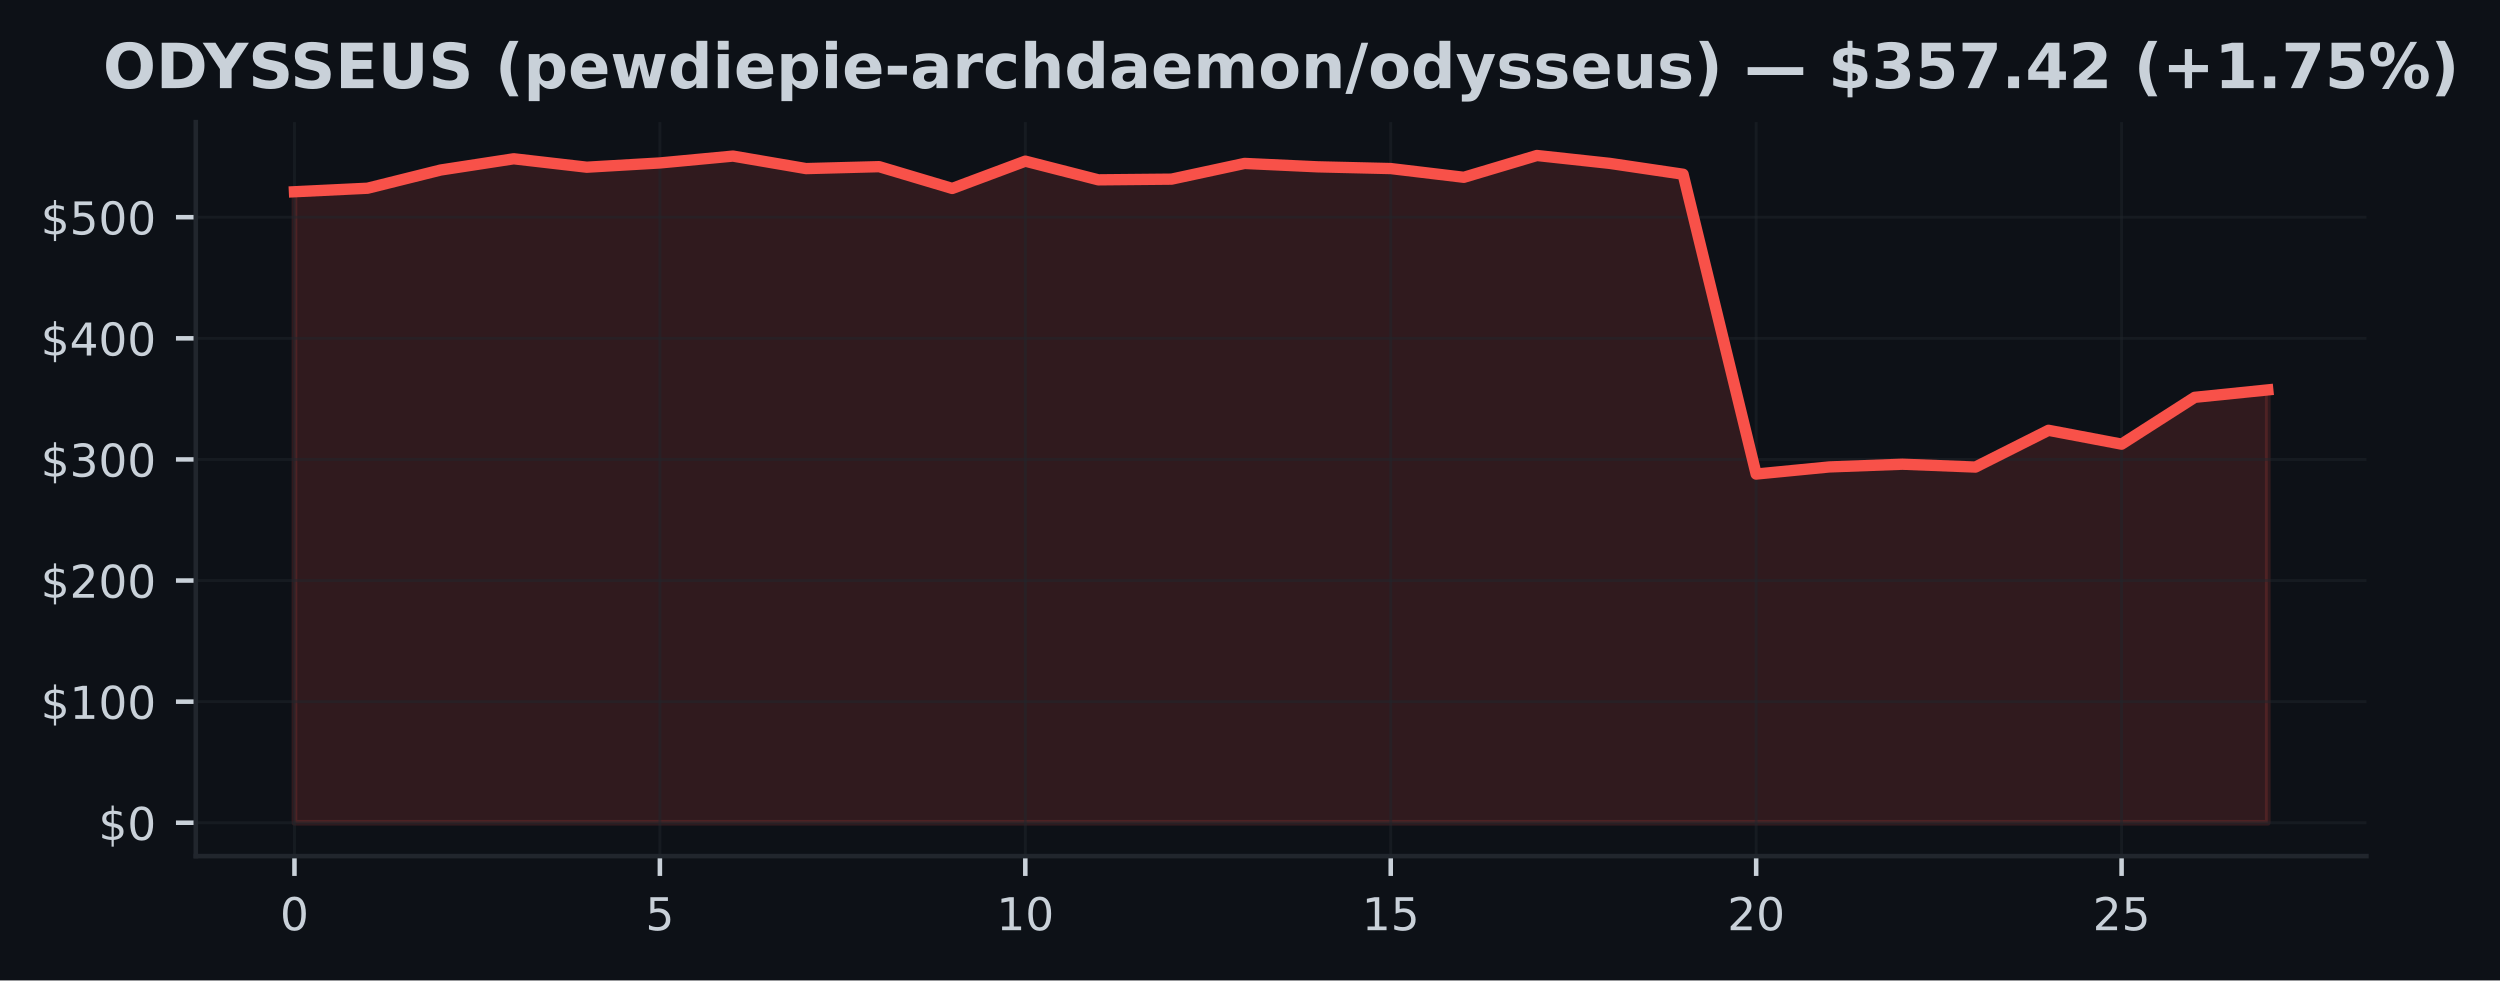
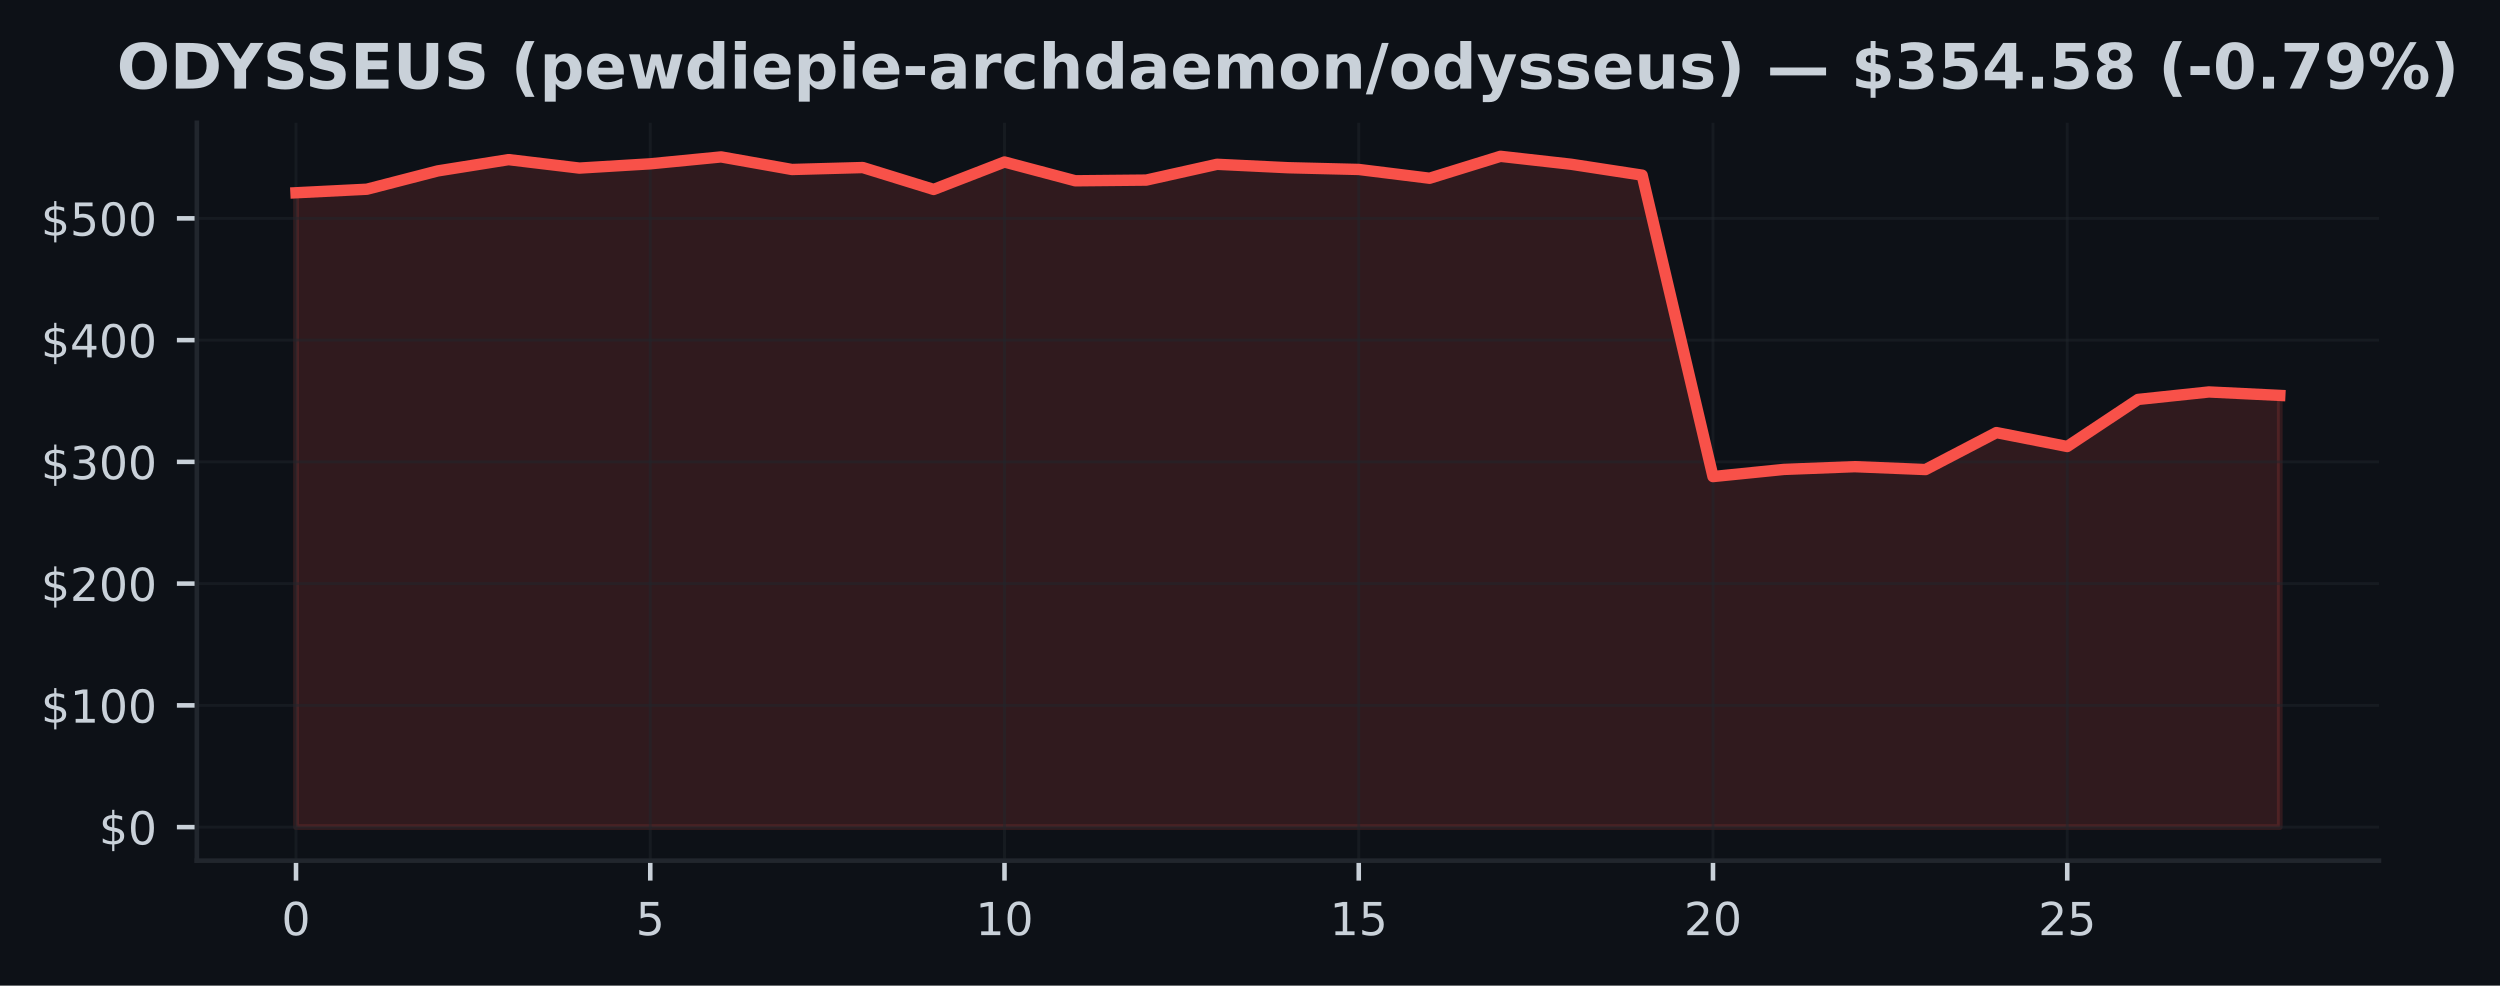
- <svg xmlns="http://www.w3.org/2000/svg" xmlns:xlink="http://www.w3.org/1999/xlink" width="441.288pt" height="173.061pt" viewBox="0 0 441.288 173.061" version="1.1">
+ <svg xmlns="http://www.w3.org/2000/svg" xmlns:xlink="http://www.w3.org/1999/xlink" width="438.962pt" height="173.061pt" viewBox="0 0 438.962 173.061" version="1.1">
  <defs>
    <style type="text/css">*{stroke-linejoin: round; stroke-linecap: butt}</style>
  </defs>
  <g id="figure_1">
    <g id="patch_1">
-       <path d="M 0 173.061  L 441.288 173.061  L 441.288 0  L 0 0  z " style="fill: #0d1117" />
+       <path d="M 0 173.061  L 438.962 173.061  L 438.962 0  L 0 0  z " style="fill: #0d1117" />
    </g>
    <g id="axes_1">
      <g id="patch_2">
        <path d="M 34.56 151.118  L 417.71 151.118  L 417.71 21.558  L 34.56 21.558  z " style="fill: #0d1117" />
      </g>
      <g id="FillBetweenPolyCollection_1">
        <defs>
-           <path id="m06d056341b" d="M 51.976 -27.832  L 51.976 -139.215  L 64.877 -139.837  L 77.777 -143.05  L 90.678 -145.034  L 103.579 -143.546  L 116.479 -144.297  L 129.38 -145.509  L 142.281 -143.3  L 155.181 -143.642  L 168.082 -139.797  L 180.983 -144.615  L 193.883 -141.314  L 206.784 -141.438  L 219.685 -144.213  L 232.585 -143.612  L 245.486 -143.307  L 258.387 -141.763  L 271.287 -145.613  L 284.188 -144.215  L 297.089 -142.304  L 309.989 -89.382  L 322.89 -90.639  L 335.791 -91.12  L 348.691 -90.615  L 361.592 -97.106  L 374.493 -94.662  L 387.393 -102.925  L 400.294 -104.239  L 400.294 -27.832  L 400.294 -27.832  L 387.393 -27.832  L 374.493 -27.832  L 361.592 -27.832  L 348.691 -27.832  L 335.791 -27.832  L 322.89 -27.832  L 309.989 -27.832  L 297.089 -27.832  L 284.188 -27.832  L 271.287 -27.832  L 258.387 -27.832  L 245.486 -27.832  L 232.585 -27.832  L 219.685 -27.832  L 206.784 -27.832  L 193.883 -27.832  L 180.983 -27.832  L 168.082 -27.832  L 155.181 -27.832  L 142.281 -27.832  L 129.38 -27.832  L 116.479 -27.832  L 103.579 -27.832  L 90.678 -27.832  L 77.777 -27.832  L 64.877 -27.832  L 51.976 -27.832  z " style="stroke: #f85149; stroke-opacity: 0.15" />
+           <path id="m8c32df3355" d="M 51.976 -27.832  L 51.976 -139.215  L 64.416 -139.837  L 76.856 -143.05  L 89.296 -145.034  L 101.736 -143.546  L 114.176 -144.297  L 126.616 -145.509  L 139.055 -143.3  L 151.495 -143.642  L 163.935 -139.797  L 176.375 -144.615  L 188.815 -141.314  L 201.255 -141.438  L 213.695 -144.213  L 226.135 -143.612  L 238.575 -143.307  L 251.015 -141.763  L 263.455 -145.613  L 275.895 -144.215  L 288.335 -142.304  L 300.775 -89.382  L 313.215 -90.639  L 325.654 -91.12  L 338.094 -90.615  L 350.534 -97.106  L 362.974 -94.662  L 375.414 -102.925  L 387.854 -104.239  L 400.294 -103.632  L 400.294 -27.832  L 400.294 -27.832  L 387.854 -27.832  L 375.414 -27.832  L 362.974 -27.832  L 350.534 -27.832  L 338.094 -27.832  L 325.654 -27.832  L 313.215 -27.832  L 300.775 -27.832  L 288.335 -27.832  L 275.895 -27.832  L 263.455 -27.832  L 251.015 -27.832  L 238.575 -27.832  L 226.135 -27.832  L 213.695 -27.832  L 201.255 -27.832  L 188.815 -27.832  L 176.375 -27.832  L 163.935 -27.832  L 151.495 -27.832  L 139.055 -27.832  L 126.616 -27.832  L 114.176 -27.832  L 101.736 -27.832  L 89.296 -27.832  L 76.856 -27.832  L 64.416 -27.832  L 51.976 -27.832  z " style="stroke: #f85149; stroke-opacity: 0.15" />
        </defs>
-         <g clip-path="url(#pf187525912)">
-           <use xlink:href="#m06d056341b" x="0" y="173.061" style="fill: #f85149; fill-opacity: 0.15; stroke: #f85149; stroke-opacity: 0.15" />
+         <g clip-path="url(#pa6a0bf1316)">
+           <use xlink:href="#m8c32df3355" x="0" y="173.061" style="fill: #f85149; fill-opacity: 0.15; stroke: #f85149; stroke-opacity: 0.15" />
        </g>
      </g>
      <g id="matplotlib.axis_1">
        <g id="xtick_1">
          <g id="line2d_1">
-             <path d="M 51.976 151.118  L 51.976 21.558  " clip-path="url(#pf187525912)" style="fill: none; stroke: #21262d; stroke-opacity: 0.5; stroke-width: 0.5; stroke-linecap: square" />
+             <path d="M 51.976 151.118  L 51.976 21.558  " clip-path="url(#pa6a0bf1316)" style="fill: none; stroke: #21262d; stroke-opacity: 0.5; stroke-width: 0.5; stroke-linecap: square" />
          </g>
          <g id="line2d_2">
            <defs>
-               <path id="m2af1b728b1" d="M 0 0  L 0 3.5  " style="stroke: #c9d1d9; stroke-width: 0.8" />
+               <path id="m0ad8357540" d="M 0 0  L 0 3.5  " style="stroke: #c9d1d9; stroke-width: 0.8" />
            </defs>
            <g>
-               <use xlink:href="#m2af1b728b1" x="51.976" y="151.118" style="fill: #c9d1d9; stroke: #c9d1d9; stroke-width: 0.8" />
+               <use xlink:href="#m0ad8357540" x="51.976" y="151.118" style="fill: #c9d1d9; stroke: #c9d1d9; stroke-width: 0.8" />
            </g>
          </g>
          <g id="text_1">
            <g style="fill: #c9d1d9" transform="translate(49.43091 164.197) scale(0.08 -0.08)">
              <defs>
                <path id="DejaVuSans-30" d="M 2034 4250  Q 1547 4250 1301 3770  Q 1056 3291 1056 2328  Q 1056 1369 1301 889  Q 1547 409 2034 409  Q 2525 409 2770 889  Q 3016 1369 3016 2328  Q 3016 3291 2770 3770  Q 2525 4250 2034 4250  z M 2034 4750  Q 2819 4750 3233 4129  Q 3647 3509 3647 2328  Q 3647 1150 3233 529  Q 2819 -91 2034 -91  Q 1250 -91 836 529  Q 422 1150 422 2328  Q 422 3509 836 4129  Q 1250 4750 2034 4750  z " transform="scale(0.015625)" />
              </defs>
              <use xlink:href="#DejaVuSans-30" />
            </g>
          </g>
        </g>
        <g id="xtick_2">
          <g id="line2d_3">
-             <path d="M 116.479 151.118  L 116.479 21.558  " clip-path="url(#pf187525912)" style="fill: none; stroke: #21262d; stroke-opacity: 0.5; stroke-width: 0.5; stroke-linecap: square" />
+             <path d="M 114.176 151.118  L 114.176 21.558  " clip-path="url(#pa6a0bf1316)" style="fill: none; stroke: #21262d; stroke-opacity: 0.5; stroke-width: 0.5; stroke-linecap: square" />
          </g>
          <g id="line2d_4">
            <g>
-               <use xlink:href="#m2af1b728b1" x="116.479" y="151.118" style="fill: #c9d1d9; stroke: #c9d1d9; stroke-width: 0.8" />
+               <use xlink:href="#m0ad8357540" x="114.176" y="151.118" style="fill: #c9d1d9; stroke: #c9d1d9; stroke-width: 0.8" />
            </g>
          </g>
          <g id="text_2">
-             <g style="fill: #c9d1d9" transform="translate(113.9343 164.197) scale(0.08 -0.08)">
+             <g style="fill: #c9d1d9" transform="translate(111.6306 164.197) scale(0.08 -0.08)">
              <defs>
                <path id="DejaVuSans-35" d="M 691 4666  L 3169 4666  L 3169 4134  L 1269 4134  L 1269 2991  Q 1406 3038 1543 3061  Q 1681 3084 1819 3084  Q 2600 3084 3056 2656  Q 3513 2228 3513 1497  Q 3513 744 3044 326  Q 2575 -91 1722 -91  Q 1428 -91 1123 -41  Q 819 9 494 109  L 494 744  Q 775 591 1075 516  Q 1375 441 1709 441  Q 2250 441 2565 725  Q 2881 1009 2881 1497  Q 2881 1984 2565 2268  Q 2250 2553 1709 2553  Q 1456 2553 1204 2497  Q 953 2441 691 2322  L 691 4666  z " transform="scale(0.015625)" />
              </defs>
              <use xlink:href="#DejaVuSans-35" />
            </g>
          </g>
        </g>
        <g id="xtick_3">
          <g id="line2d_5">
-             <path d="M 180.983 151.118  L 180.983 21.558  " clip-path="url(#pf187525912)" style="fill: none; stroke: #21262d; stroke-opacity: 0.5; stroke-width: 0.5; stroke-linecap: square" />
+             <path d="M 176.375 151.118  L 176.375 21.558  " clip-path="url(#pa6a0bf1316)" style="fill: none; stroke: #21262d; stroke-opacity: 0.5; stroke-width: 0.5; stroke-linecap: square" />
          </g>
          <g id="line2d_6">
            <g>
-               <use xlink:href="#m2af1b728b1" x="180.983" y="151.118" style="fill: #c9d1d9; stroke: #c9d1d9; stroke-width: 0.8" />
+               <use xlink:href="#m0ad8357540" x="176.375" y="151.118" style="fill: #c9d1d9; stroke: #c9d1d9; stroke-width: 0.8" />
            </g>
          </g>
          <g id="text_3">
-             <g style="fill: #c9d1d9" transform="translate(175.8926 164.197) scale(0.08 -0.08)">
+             <g style="fill: #c9d1d9" transform="translate(171.2853 164.197) scale(0.08 -0.08)">
              <defs>
                <path id="DejaVuSans-31" d="M 794 531  L 1825 531  L 1825 4091  L 703 3866  L 703 4441  L 1819 4666  L 2450 4666  L 2450 531  L 3481 531  L 3481 0  L 794 0  L 794 531  z " transform="scale(0.015625)" />
              </defs>
              <use xlink:href="#DejaVuSans-31" />
              <use xlink:href="#DejaVuSans-30" transform="translate(63.62305 0)" />
            </g>
          </g>
        </g>
        <g id="xtick_4">
          <g id="line2d_7">
-             <path d="M 245.486 151.118  L 245.486 21.558  " clip-path="url(#pf187525912)" style="fill: none; stroke: #21262d; stroke-opacity: 0.5; stroke-width: 0.5; stroke-linecap: square" />
+             <path d="M 238.575 151.118  L 238.575 21.558  " clip-path="url(#pa6a0bf1316)" style="fill: none; stroke: #21262d; stroke-opacity: 0.5; stroke-width: 0.5; stroke-linecap: square" />
          </g>
          <g id="line2d_8">
            <g>
-               <use xlink:href="#m2af1b728b1" x="245.486" y="151.118" style="fill: #c9d1d9; stroke: #c9d1d9; stroke-width: 0.8" />
+               <use xlink:href="#m0ad8357540" x="238.575" y="151.118" style="fill: #c9d1d9; stroke: #c9d1d9; stroke-width: 0.8" />
            </g>
          </g>
          <g id="text_4">
-             <g style="fill: #c9d1d9" transform="translate(240.396 164.197) scale(0.08 -0.08)">
+             <g style="fill: #c9d1d9" transform="translate(233.4849 164.197) scale(0.08 -0.08)">
              <use xlink:href="#DejaVuSans-31" />
              <use xlink:href="#DejaVuSans-35" transform="translate(63.62305 0)" />
            </g>
          </g>
        </g>
        <g id="xtick_5">
          <g id="line2d_9">
-             <path d="M 309.989 151.118  L 309.989 21.558  " clip-path="url(#pf187525912)" style="fill: none; stroke: #21262d; stroke-opacity: 0.5; stroke-width: 0.5; stroke-linecap: square" />
+             <path d="M 300.775 151.118  L 300.775 21.558  " clip-path="url(#pa6a0bf1316)" style="fill: none; stroke: #21262d; stroke-opacity: 0.5; stroke-width: 0.5; stroke-linecap: square" />
          </g>
          <g id="line2d_10">
            <g>
-               <use xlink:href="#m2af1b728b1" x="309.989" y="151.118" style="fill: #c9d1d9; stroke: #c9d1d9; stroke-width: 0.8" />
+               <use xlink:href="#m0ad8357540" x="300.775" y="151.118" style="fill: #c9d1d9; stroke: #c9d1d9; stroke-width: 0.8" />
            </g>
          </g>
          <g id="text_5">
-             <g style="fill: #c9d1d9" transform="translate(304.8994 164.197) scale(0.08 -0.08)">
+             <g style="fill: #c9d1d9" transform="translate(295.6846 164.197) scale(0.08 -0.08)">
              <defs>
                <path id="DejaVuSans-32" d="M 1228 531  L 3431 531  L 3431 0  L 469 0  L 469 531  Q 828 903 1448 1529  Q 2069 2156 2228 2338  Q 2531 2678 2651 2914  Q 2772 3150 2772 3378  Q 2772 3750 2511 3984  Q 2250 4219 1831 4219  Q 1534 4219 1204 4116  Q 875 4013 500 3803  L 500 4441  Q 881 4594 1212 4672  Q 1544 4750 1819 4750  Q 2544 4750 2975 4387  Q 3406 4025 3406 3419  Q 3406 3131 3298 2873  Q 3191 2616 2906 2266  Q 2828 2175 2409 1742  Q 1991 1309 1228 531  z " transform="scale(0.015625)" />
              </defs>
              <use xlink:href="#DejaVuSans-32" />
              <use xlink:href="#DejaVuSans-30" transform="translate(63.62305 0)" />
            </g>
          </g>
        </g>
        <g id="xtick_6">
          <g id="line2d_11">
-             <path d="M 374.493 151.118  L 374.493 21.558  " clip-path="url(#pf187525912)" style="fill: none; stroke: #21262d; stroke-opacity: 0.5; stroke-width: 0.5; stroke-linecap: square" />
+             <path d="M 362.974 151.118  L 362.974 21.558  " clip-path="url(#pa6a0bf1316)" style="fill: none; stroke: #21262d; stroke-opacity: 0.5; stroke-width: 0.5; stroke-linecap: square" />
          </g>
          <g id="line2d_12">
            <g>
-               <use xlink:href="#m2af1b728b1" x="374.493" y="151.118" style="fill: #c9d1d9; stroke: #c9d1d9; stroke-width: 0.8" />
+               <use xlink:href="#m0ad8357540" x="362.974" y="151.118" style="fill: #c9d1d9; stroke: #c9d1d9; stroke-width: 0.8" />
            </g>
          </g>
          <g id="text_6">
-             <g style="fill: #c9d1d9" transform="translate(369.4027 164.197) scale(0.08 -0.08)">
+             <g style="fill: #c9d1d9" transform="translate(357.8843 164.197) scale(0.08 -0.08)">
              <use xlink:href="#DejaVuSans-32" />
              <use xlink:href="#DejaVuSans-35" transform="translate(63.62305 0)" />
            </g>
          </g>
        </g>
      </g>
      <g id="matplotlib.axis_2">
        <g id="ytick_1">
          <g id="line2d_13">
-             <path d="M 34.56 145.229  L 417.71 145.229  " clip-path="url(#pf187525912)" style="fill: none; stroke: #21262d; stroke-opacity: 0.5; stroke-width: 0.5; stroke-linecap: square" />
+             <path d="M 34.56 145.229  L 417.71 145.229  " clip-path="url(#pa6a0bf1316)" style="fill: none; stroke: #21262d; stroke-opacity: 0.5; stroke-width: 0.5; stroke-linecap: square" />
          </g>
          <g id="line2d_14">
            <defs>
-               <path id="m410931531c" d="M 0 0  L -3.5 0  " style="stroke: #c9d1d9; stroke-width: 0.8" />
+               <path id="m13a0c983f8" d="M 0 0  L -3.5 0  " style="stroke: #c9d1d9; stroke-width: 0.8" />
            </defs>
            <g>
-               <use xlink:href="#m410931531c" x="34.56" y="145.229" style="fill: #c9d1d9; stroke: #c9d1d9; stroke-width: 0.8" />
+               <use xlink:href="#m13a0c983f8" x="34.56" y="145.229" style="fill: #c9d1d9; stroke: #c9d1d9; stroke-width: 0.8" />
            </g>
          </g>
          <g id="text_7">
            <g style="fill: #c9d1d9" transform="translate(17.38 148.2686) scale(0.08 -0.08)">
              <defs>
                <path id="DejaVuSans-24" d="M 2163 -941  L 1850 -941  L 1847 0  Q 1519 6 1191 76  Q 863 147 531 288  L 531 850  Q 850 650 1176 548  Q 1503 447 1850 444  L 1850 1869  Q 1159 1981 845 2250  Q 531 2519 531 2988  Q 531 3497 872 3790  Q 1213 4084 1850 4128  L 1850 4863  L 2163 4863  L 2163 4138  Q 2453 4125 2725 4076  Q 2997 4028 3256 3944  L 3256 3397  Q 2997 3528 2723 3600  Q 2450 3672 2163 3684  L 2163 2350  Q 2872 2241 3206 1959  Q 3541 1678 3541 1191  Q 3541 663 3186 358  Q 2831 53 2163 6  L 2163 -941  z M 1850 2406  L 1850 3688  Q 1488 3647 1297 3481  Q 1106 3316 1106 3041  Q 1106 2772 1282 2622  Q 1459 2472 1850 2406  z M 2163 1806  L 2163 453  Q 2559 506 2761 678  Q 2963 850 2963 1131  Q 2963 1406 2770 1568  Q 2578 1731 2163 1806  z " transform="scale(0.015625)" />
              </defs>
              <use xlink:href="#DejaVuSans-24" />
              <use xlink:href="#DejaVuSans-30" transform="translate(63.62305 0)" />
            </g>
          </g>
        </g>
        <g id="ytick_2">
          <g id="line2d_15">
-             <path d="M 34.56 123.852  L 417.71 123.852  " clip-path="url(#pf187525912)" style="fill: none; stroke: #21262d; stroke-opacity: 0.5; stroke-width: 0.5; stroke-linecap: square" />
+             <path d="M 34.56 123.852  L 417.71 123.852  " clip-path="url(#pa6a0bf1316)" style="fill: none; stroke: #21262d; stroke-opacity: 0.5; stroke-width: 0.5; stroke-linecap: square" />
          </g>
          <g id="line2d_16">
            <g>
-               <use xlink:href="#m410931531c" x="34.56" y="123.852" style="fill: #c9d1d9; stroke: #c9d1d9; stroke-width: 0.8" />
+               <use xlink:href="#m13a0c983f8" x="34.56" y="123.852" style="fill: #c9d1d9; stroke: #c9d1d9; stroke-width: 0.8" />
            </g>
          </g>
          <g id="text_8">
            <g style="fill: #c9d1d9" transform="translate(7.2 126.891) scale(0.08 -0.08)">
              <use xlink:href="#DejaVuSans-24" />
              <use xlink:href="#DejaVuSans-31" transform="translate(63.62305 0)" />
              <use xlink:href="#DejaVuSans-30" transform="translate(127.2461 0)" />
              <use xlink:href="#DejaVuSans-30" transform="translate(190.8691 0)" />
            </g>
          </g>
        </g>
        <g id="ytick_3">
          <g id="line2d_17">
-             <path d="M 34.56 102.474  L 417.71 102.474  " clip-path="url(#pf187525912)" style="fill: none; stroke: #21262d; stroke-opacity: 0.5; stroke-width: 0.5; stroke-linecap: square" />
+             <path d="M 34.56 102.474  L 417.71 102.474  " clip-path="url(#pa6a0bf1316)" style="fill: none; stroke: #21262d; stroke-opacity: 0.5; stroke-width: 0.5; stroke-linecap: square" />
          </g>
          <g id="line2d_18">
            <g>
-               <use xlink:href="#m410931531c" x="34.56" y="102.474" style="fill: #c9d1d9; stroke: #c9d1d9; stroke-width: 0.8" />
+               <use xlink:href="#m13a0c983f8" x="34.56" y="102.474" style="fill: #c9d1d9; stroke: #c9d1d9; stroke-width: 0.8" />
            </g>
          </g>
          <g id="text_9">
            <g style="fill: #c9d1d9" transform="translate(7.2 105.5134) scale(0.08 -0.08)">
              <use xlink:href="#DejaVuSans-24" />
              <use xlink:href="#DejaVuSans-32" transform="translate(63.62305 0)" />
              <use xlink:href="#DejaVuSans-30" transform="translate(127.2461 0)" />
              <use xlink:href="#DejaVuSans-30" transform="translate(190.8691 0)" />
            </g>
          </g>
        </g>
        <g id="ytick_4">
          <g id="line2d_19">
-             <path d="M 34.56 81.097  L 417.71 81.097  " clip-path="url(#pf187525912)" style="fill: none; stroke: #21262d; stroke-opacity: 0.5; stroke-width: 0.5; stroke-linecap: square" />
+             <path d="M 34.56 81.097  L 417.71 81.097  " clip-path="url(#pa6a0bf1316)" style="fill: none; stroke: #21262d; stroke-opacity: 0.5; stroke-width: 0.5; stroke-linecap: square" />
          </g>
          <g id="line2d_20">
            <g>
-               <use xlink:href="#m410931531c" x="34.56" y="81.097" style="fill: #c9d1d9; stroke: #c9d1d9; stroke-width: 0.8" />
+               <use xlink:href="#m13a0c983f8" x="34.56" y="81.097" style="fill: #c9d1d9; stroke: #c9d1d9; stroke-width: 0.8" />
            </g>
          </g>
          <g id="text_10">
            <g style="fill: #c9d1d9" transform="translate(7.2 84.13588) scale(0.08 -0.08)">
              <defs>
                <path id="DejaVuSans-33" d="M 2597 2516  Q 3050 2419 3304 2112  Q 3559 1806 3559 1356  Q 3559 666 3084 287  Q 2609 -91 1734 -91  Q 1441 -91 1130 -33  Q 819 25 488 141  L 488 750  Q 750 597 1062 519  Q 1375 441 1716 441  Q 2309 441 2620 675  Q 2931 909 2931 1356  Q 2931 1769 2642 2001  Q 2353 2234 1838 2234  L 1294 2234  L 1294 2753  L 1863 2753  Q 2328 2753 2575 2939  Q 2822 3125 2822 3475  Q 2822 3834 2567 4026  Q 2313 4219 1838 4219  Q 1578 4219 1281 4162  Q 984 4106 628 3988  L 628 4550  Q 988 4650 1302 4700  Q 1616 4750 1894 4750  Q 2613 4750 3031 4423  Q 3450 4097 3450 3541  Q 3450 3153 3228 2886  Q 3006 2619 2597 2516  z " transform="scale(0.015625)" />
              </defs>
              <use xlink:href="#DejaVuSans-24" />
              <use xlink:href="#DejaVuSans-33" transform="translate(63.62305 0)" />
              <use xlink:href="#DejaVuSans-30" transform="translate(127.2461 0)" />
              <use xlink:href="#DejaVuSans-30" transform="translate(190.8691 0)" />
            </g>
          </g>
        </g>
        <g id="ytick_5">
          <g id="line2d_21">
-             <path d="M 34.56 59.719  L 417.71 59.719  " clip-path="url(#pf187525912)" style="fill: none; stroke: #21262d; stroke-opacity: 0.5; stroke-width: 0.5; stroke-linecap: square" />
+             <path d="M 34.56 59.719  L 417.71 59.719  " clip-path="url(#pa6a0bf1316)" style="fill: none; stroke: #21262d; stroke-opacity: 0.5; stroke-width: 0.5; stroke-linecap: square" />
          </g>
          <g id="line2d_22">
            <g>
-               <use xlink:href="#m410931531c" x="34.56" y="59.719" style="fill: #c9d1d9; stroke: #c9d1d9; stroke-width: 0.8" />
+               <use xlink:href="#m13a0c983f8" x="34.56" y="59.719" style="fill: #c9d1d9; stroke: #c9d1d9; stroke-width: 0.8" />
            </g>
          </g>
          <g id="text_11">
            <g style="fill: #c9d1d9" transform="translate(7.2 62.75832) scale(0.08 -0.08)">
              <defs>
                <path id="DejaVuSans-34" d="M 2419 4116  L 825 1625  L 2419 1625  L 2419 4116  z M 2253 4666  L 3047 4666  L 3047 1625  L 3713 1625  L 3713 1100  L 3047 1100  L 3047 0  L 2419 0  L 2419 1100  L 313 1100  L 313 1709  L 2253 4666  z " transform="scale(0.015625)" />
              </defs>
              <use xlink:href="#DejaVuSans-24" />
              <use xlink:href="#DejaVuSans-34" transform="translate(63.62305 0)" />
              <use xlink:href="#DejaVuSans-30" transform="translate(127.2461 0)" />
              <use xlink:href="#DejaVuSans-30" transform="translate(190.8691 0)" />
            </g>
          </g>
        </g>
        <g id="ytick_6">
          <g id="line2d_23">
-             <path d="M 34.56 38.341  L 417.71 38.341  " clip-path="url(#pf187525912)" style="fill: none; stroke: #21262d; stroke-opacity: 0.5; stroke-width: 0.5; stroke-linecap: square" />
+             <path d="M 34.56 38.341  L 417.71 38.341  " clip-path="url(#pa6a0bf1316)" style="fill: none; stroke: #21262d; stroke-opacity: 0.5; stroke-width: 0.5; stroke-linecap: square" />
          </g>
          <g id="line2d_24">
            <g>
-               <use xlink:href="#m410931531c" x="34.56" y="38.341" style="fill: #c9d1d9; stroke: #c9d1d9; stroke-width: 0.8" />
+               <use xlink:href="#m13a0c983f8" x="34.56" y="38.341" style="fill: #c9d1d9; stroke: #c9d1d9; stroke-width: 0.8" />
            </g>
          </g>
          <g id="text_12">
            <g style="fill: #c9d1d9" transform="translate(7.2 41.38075) scale(0.08 -0.08)">
              <use xlink:href="#DejaVuSans-24" />
              <use xlink:href="#DejaVuSans-35" transform="translate(63.62305 0)" />
              <use xlink:href="#DejaVuSans-30" transform="translate(127.2461 0)" />
              <use xlink:href="#DejaVuSans-30" transform="translate(190.8691 0)" />
            </g>
          </g>
        </g>
      </g>
      <g id="line2d_25">
-         <path d="M 51.976 33.846  L 64.877 33.224  L 77.777 30.011  L 90.678 28.027  L 103.579 29.515  L 116.479 28.764  L 129.38 27.552  L 142.281 29.76  L 155.181 29.418  L 168.082 33.264  L 180.983 28.446  L 193.883 31.746  L 206.784 31.622  L 219.685 28.848  L 232.585 29.448  L 245.486 29.754  L 258.387 31.297  L 271.287 27.447  L 284.188 28.845  L 297.089 30.757  L 309.989 83.679  L 322.89 82.422  L 335.791 81.941  L 348.691 82.445  L 361.592 75.955  L 374.493 78.399  L 387.393 70.136  L 400.294 68.822  " clip-path="url(#pf187525912)" style="fill: none; stroke: #f85149; stroke-width: 2; stroke-linecap: square" />
+         <path d="M 51.976 33.846  L 64.416 33.224  L 76.856 30.011  L 89.296 28.027  L 101.736 29.515  L 114.176 28.764  L 126.616 27.552  L 139.055 29.76  L 151.495 29.418  L 163.935 33.264  L 176.375 28.446  L 188.815 31.746  L 201.255 31.622  L 213.695 28.848  L 226.135 29.448  L 238.575 29.754  L 251.015 31.297  L 263.455 27.447  L 275.895 28.845  L 288.335 30.757  L 300.775 83.679  L 313.215 82.422  L 325.654 81.941  L 338.094 82.445  L 350.534 75.955  L 362.974 78.399  L 375.414 70.136  L 387.854 68.822  L 400.294 69.429  " clip-path="url(#pa6a0bf1316)" style="fill: none; stroke: #f85149; stroke-width: 2; stroke-linecap: square" />
      </g>
      <g id="patch_3">
        <path d="M 34.56 151.118  L 34.56 21.558  " style="fill: none; stroke: #21262d; stroke-width: 0.8; stroke-linejoin: miter; stroke-linecap: square" />
      </g>
      <g id="patch_4">
        <path d="M 34.56 151.118  L 417.71 151.118  " style="fill: none; stroke: #21262d; stroke-width: 0.8; stroke-linejoin: miter; stroke-linecap: square" />
      </g>
      <g id="text_13">
-         <g style="fill: #c9d1d9" transform="translate(18.18172 15.55828) scale(0.11 -0.11)">
+         <g style="fill: #c9d1d9" transform="translate(20.50805 15.55828) scale(0.11 -0.11)">
          <defs>
            <path id="DejaVuSans-Bold-4f" d="M 2719 3878  Q 2169 3878 1866 3472  Q 1563 3066 1563 2328  Q 1563 1594 1866 1187  Q 2169 781 2719 781  Q 3272 781 3575 1187  Q 3878 1594 3878 2328  Q 3878 3066 3575 3472  Q 3272 3878 2719 3878  z M 2719 4750  Q 3844 4750 4481 4106  Q 5119 3463 5119 2328  Q 5119 1197 4481 553  Q 3844 -91 2719 -91  Q 1597 -91 958 553  Q 319 1197 319 2328  Q 319 3463 958 4106  Q 1597 4750 2719 4750  z " transform="scale(0.015625)" />
            <path id="DejaVuSans-Bold-44" d="M 1791 3756  L 1791 909  L 2222 909  Q 2959 909 3348 1275  Q 3738 1641 3738 2338  Q 3738 3031 3350 3393  Q 2963 3756 2222 3756  L 1791 3756  z M 588 4666  L 1856 4666  Q 2919 4666 3439 4514  Q 3959 4363 4331 4000  Q 4659 3684 4818 3271  Q 4978 2859 4978 2338  Q 4978 1809 4818 1395  Q 4659 981 4331 666  Q 3956 303 3431 151  Q 2906 0 1856 0  L 588 0  L 588 4666  z " transform="scale(0.015625)" />
            <path id="DejaVuSans-Bold-59" d="M -63 4666  L 1253 4666  L 2316 3003  L 3378 4666  L 4697 4666  L 2919 1966  L 2919 0  L 1716 0  L 1716 1966  L -63 4666  z " transform="scale(0.015625)" />
            <path id="DejaVuSans-Bold-53" d="M 3834 4519  L 3834 3531  Q 3450 3703 3084 3790  Q 2719 3878 2394 3878  Q 1963 3878 1756 3759  Q 1550 3641 1550 3391  Q 1550 3203 1689 3098  Q 1828 2994 2194 2919  L 2706 2816  Q 3484 2659 3812 2340  Q 4141 2022 4141 1434  Q 4141 663 3683 286  Q 3225 -91 2284 -91  Q 1841 -91 1394 -6  Q 947 78 500 244  L 500 1259  Q 947 1022 1364 901  Q 1781 781 2169 781  Q 2563 781 2772 912  Q 2981 1044 2981 1288  Q 2981 1506 2839 1625  Q 2697 1744 2272 1838  L 1806 1941  Q 1106 2091 782 2419  Q 459 2747 459 3303  Q 459 4000 909 4375  Q 1359 4750 2203 4750  Q 2588 4750 2994 4692  Q 3400 4634 3834 4519  z " transform="scale(0.015625)" />
            <path id="DejaVuSans-Bold-45" d="M 588 4666  L 3834 4666  L 3834 3756  L 1791 3756  L 1791 2888  L 3713 2888  L 3713 1978  L 1791 1978  L 1791 909  L 3903 909  L 3903 0  L 588 0  L 588 4666  z " transform="scale(0.015625)" />
            <path id="DejaVuSans-Bold-55" d="M 588 4666  L 1791 4666  L 1791 1869  Q 1791 1291 1980 1042  Q 2169 794 2597 794  Q 3028 794 3217 1042  Q 3406 1291 3406 1869  L 3406 4666  L 4609 4666  L 4609 1869  Q 4609 878 4112 393  Q 3616 -91 2597 -91  Q 1581 -91 1084 393  Q 588 878 588 1869  L 588 4666  z " transform="scale(0.015625)" />
            <path id="DejaVuSans-Bold-20" transform="scale(0.015625)" />
            <path id="DejaVuSans-Bold-28" d="M 2413 -844  L 1484 -844  Q 1006 -72 778 623  Q 550 1319 550 2003  Q 550 2688 779 3389  Q 1009 4091 1484 4856  L 2413 4856  Q 2013 4116 1813 3408  Q 1613 2700 1613 2009  Q 1613 1319 1811 609  Q 2009 -100 2413 -844  z " transform="scale(0.015625)" />
            <path id="DejaVuSans-Bold-70" d="M 1656 506  L 1656 -1331  L 538 -1331  L 538 3500  L 1656 3500  L 1656 2988  Q 1888 3294 2169 3439  Q 2450 3584 2816 3584  Q 3463 3584 3878 3070  Q 4294 2556 4294 1747  Q 4294 938 3878 423  Q 3463 -91 2816 -91  Q 2450 -91 2169 54  Q 1888 200 1656 506  z M 2400 2772  Q 2041 2772 1848 2508  Q 1656 2244 1656 1747  Q 1656 1250 1848 986  Q 2041 722 2400 722  Q 2759 722 2948 984  Q 3138 1247 3138 1747  Q 3138 2247 2948 2509  Q 2759 2772 2400 2772  z " transform="scale(0.015625)" />
            <path id="DejaVuSans-Bold-65" d="M 4031 1759  L 4031 1441  L 1416 1441  Q 1456 1047 1700 850  Q 1944 653 2381 653  Q 2734 653 3104 758  Q 3475 863 3866 1075  L 3866 213  Q 3469 63 3072 -14  Q 2675 -91 2278 -91  Q 1328 -91 801 392  Q 275 875 275 1747  Q 275 2603 792 3093  Q 1309 3584 2216 3584  Q 3041 3584 3536 3087  Q 4031 2591 4031 1759  z M 2881 2131  Q 2881 2450 2695 2645  Q 2509 2841 2209 2841  Q 1884 2841 1681 2658  Q 1478 2475 1428 2131  L 2881 2131  z " transform="scale(0.015625)" />
            <path id="DejaVuSans-Bold-77" d="M 225 3500  L 1313 3500  L 1900 1088  L 2491 3500  L 3425 3500  L 4013 1113  L 4603 3500  L 5691 3500  L 4769 0  L 3547 0  L 2956 2406  L 2369 0  L 1147 0  L 225 3500  z " transform="scale(0.015625)" />
            <path id="DejaVuSans-Bold-64" d="M 2919 2988  L 2919 4863  L 4044 4863  L 4044 0  L 2919 0  L 2919 506  Q 2688 197 2409 53  Q 2131 -91 1766 -91  Q 1119 -91 703 423  Q 288 938 288 1747  Q 288 2556 703 3070  Q 1119 3584 1766 3584  Q 2128 3584 2408 3439  Q 2688 3294 2919 2988  z M 2181 722  Q 2541 722 2730 984  Q 2919 1247 2919 1747  Q 2919 2247 2730 2509  Q 2541 2772 2181 2772  Q 1825 2772 1636 2509  Q 1447 2247 1447 1747  Q 1447 1247 1636 984  Q 1825 722 2181 722  z " transform="scale(0.015625)" />
            <path id="DejaVuSans-Bold-69" d="M 538 3500  L 1656 3500  L 1656 0  L 538 0  L 538 3500  z M 538 4863  L 1656 4863  L 1656 3950  L 538 3950  L 538 4863  z " transform="scale(0.015625)" />
            <path id="DejaVuSans-Bold-2d" d="M 347 2297  L 2309 2297  L 2309 1388  L 347 1388  L 347 2297  z " transform="scale(0.015625)" />
            <path id="DejaVuSans-Bold-61" d="M 2106 1575  Q 1756 1575 1579 1456  Q 1403 1338 1403 1106  Q 1403 894 1545 773  Q 1688 653 1941 653  Q 2256 653 2472 879  Q 2688 1106 2688 1447  L 2688 1575  L 2106 1575  z M 3816 1997  L 3816 0  L 2688 0  L 2688 519  Q 2463 200 2181 54  Q 1900 -91 1497 -91  Q 953 -91 614 226  Q 275 544 275 1050  Q 275 1666 698 1953  Q 1122 2241 2028 2241  L 2688 2241  L 2688 2328  Q 2688 2594 2478 2717  Q 2269 2841 1825 2841  Q 1466 2841 1156 2769  Q 847 2697 581 2553  L 581 3406  Q 941 3494 1303 3539  Q 1666 3584 2028 3584  Q 2975 3584 3395 3211  Q 3816 2838 3816 1997  z " transform="scale(0.015625)" />
            <path id="DejaVuSans-Bold-72" d="M 3138 2547  Q 2991 2616 2845 2648  Q 2700 2681 2553 2681  Q 2122 2681 1889 2404  Q 1656 2128 1656 1613  L 1656 0  L 538 0  L 538 3500  L 1656 3500  L 1656 2925  Q 1872 3269 2151 3426  Q 2431 3584 2822 3584  Q 2878 3584 2943 3579  Q 3009 3575 3134 3559  L 3138 2547  z " transform="scale(0.015625)" />
            <path id="DejaVuSans-Bold-63" d="M 3366 3391  L 3366 2478  Q 3138 2634 2908 2709  Q 2678 2784 2431 2784  Q 1963 2784 1702 2511  Q 1441 2238 1441 1747  Q 1441 1256 1702 982  Q 1963 709 2431 709  Q 2694 709 2930 787  Q 3166 866 3366 1019  L 3366 103  Q 3103 6 2833 -42  Q 2563 -91 2291 -91  Q 1344 -91 809 395  Q 275 881 275 1747  Q 275 2613 809 3098  Q 1344 3584 2291 3584  Q 2566 3584 2833 3536  Q 3100 3488 3366 3391  z " transform="scale(0.015625)" />
            <path id="DejaVuSans-Bold-68" d="M 4056 2131  L 4056 0  L 2931 0  L 2931 347  L 2931 1625  Q 2931 2084 2911 2256  Q 2891 2428 2841 2509  Q 2775 2619 2662 2680  Q 2550 2741 2406 2741  Q 2056 2741 1856 2470  Q 1656 2200 1656 1722  L 1656 0  L 538 0  L 538 4863  L 1656 4863  L 1656 2988  Q 1909 3294 2193 3439  Q 2478 3584 2822 3584  Q 3428 3584 3742 3212  Q 4056 2841 4056 2131  z " transform="scale(0.015625)" />
            <path id="DejaVuSans-Bold-6d" d="M 3781 2919  Q 3994 3244 4286 3414  Q 4578 3584 4928 3584  Q 5531 3584 5847 3212  Q 6163 2841 6163 2131  L 6163 0  L 5038 0  L 5038 1825  Q 5041 1866 5042 1909  Q 5044 1953 5044 2034  Q 5044 2406 4934 2573  Q 4825 2741 4581 2741  Q 4263 2741 4089 2478  Q 3916 2216 3909 1719  L 3909 0  L 2784 0  L 2784 1825  Q 2784 2406 2684 2573  Q 2584 2741 2328 2741  Q 2006 2741 1831 2477  Q 1656 2213 1656 1722  L 1656 0  L 531 0  L 531 3500  L 1656 3500  L 1656 2988  Q 1863 3284 2130 3434  Q 2397 3584 2719 3584  Q 3081 3584 3359 3409  Q 3638 3234 3781 2919  z " transform="scale(0.015625)" />
            <path id="DejaVuSans-Bold-6f" d="M 2203 2784  Q 1831 2784 1636 2517  Q 1441 2250 1441 1747  Q 1441 1244 1636 976  Q 1831 709 2203 709  Q 2569 709 2762 976  Q 2956 1244 2956 1747  Q 2956 2250 2762 2517  Q 2569 2784 2203 2784  z M 2203 3584  Q 3106 3584 3614 3096  Q 4122 2609 4122 1747  Q 4122 884 3614 396  Q 3106 -91 2203 -91  Q 1297 -91 786 396  Q 275 884 275 1747  Q 275 2609 786 3096  Q 1297 3584 2203 3584  z " transform="scale(0.015625)" />
            <path id="DejaVuSans-Bold-6e" d="M 4056 2131  L 4056 0  L 2931 0  L 2931 347  L 2931 1631  Q 2931 2084 2911 2256  Q 2891 2428 2841 2509  Q 2775 2619 2662 2680  Q 2550 2741 2406 2741  Q 2056 2741 1856 2470  Q 1656 2200 1656 1722  L 1656 0  L 538 0  L 538 3500  L 1656 3500  L 1656 2988  Q 1909 3294 2193 3439  Q 2478 3584 2822 3584  Q 3428 3584 3742 3212  Q 4056 2841 4056 2131  z " transform="scale(0.015625)" />
            <path id="DejaVuSans-Bold-2f" d="M 1644 4666  L 2338 4666  L 691 -594  L 0 -594  L 1644 4666  z " transform="scale(0.015625)" />
            <path id="DejaVuSans-Bold-79" d="M 78 3500  L 1197 3500  L 2138 1125  L 2938 3500  L 4056 3500  L 2584 -331  Q 2363 -916 2067 -1148  Q 1772 -1381 1288 -1381  L 641 -1381  L 641 -647  L 991 -647  Q 1275 -647 1404 -556  Q 1534 -466 1606 -231  L 1638 -134  L 78 3500  z " transform="scale(0.015625)" />
            <path id="DejaVuSans-Bold-73" d="M 3272 3391  L 3272 2541  Q 2913 2691 2578 2766  Q 2244 2841 1947 2841  Q 1628 2841 1473 2761  Q 1319 2681 1319 2516  Q 1319 2381 1436 2309  Q 1553 2238 1856 2203  L 2053 2175  Q 2913 2066 3209 1816  Q 3506 1566 3506 1031  Q 3506 472 3093 190  Q 2681 -91 1863 -91  Q 1516 -91 1145 -36  Q 775 19 384 128  L 384 978  Q 719 816 1070 734  Q 1422 653 1784 653  Q 2113 653 2278 743  Q 2444 834 2444 1013  Q 2444 1163 2330 1236  Q 2216 1309 1875 1350  L 1678 1375  Q 931 1469 631 1722  Q 331 1975 331 2491  Q 331 3047 712 3315  Q 1094 3584 1881 3584  Q 2191 3584 2531 3537  Q 2872 3491 3272 3391  z " transform="scale(0.015625)" />
            <path id="DejaVuSans-Bold-75" d="M 500 1363  L 500 3500  L 1625 3500  L 1625 3150  Q 1625 2866 1622 2436  Q 1619 2006 1619 1863  Q 1619 1441 1641 1255  Q 1663 1069 1716 984  Q 1784 875 1895 815  Q 2006 756 2150 756  Q 2500 756 2700 1025  Q 2900 1294 2900 1772  L 2900 3500  L 4019 3500  L 4019 0  L 2900 0  L 2900 506  Q 2647 200 2364 54  Q 2081 -91 1741 -91  Q 1134 -91 817 281  Q 500 653 500 1363  z " transform="scale(0.015625)" />
            <path id="DejaVuSans-Bold-29" d="M 513 -844  Q 913 -100 1113 609  Q 1313 1319 1313 2009  Q 1313 2700 1113 3408  Q 913 4116 513 4856  L 1441 4856  Q 1916 4091 2145 3389  Q 2375 2688 2375 2003  Q 2375 1319 2147 623  Q 1919 -72 1441 -844  L 513 -844  z " transform="scale(0.015625)" />
            <path id="DejaVuSans-Bold-2014" d="M 344 2156  L 6056 2156  L 6056 1350  L 344 1350  L 344 2156  z " transform="scale(0.015625)" />
            <path id="DejaVuSans-Bold-24" d="M 2484 -941  L 1978 -941  L 1975 0  Q 1584 16 1218 87  Q 853 159 506 288  L 506 1106  Q 866 922 1233 823  Q 1600 725 1978 713  L 1978 1684  L 1875 1703  Q 1128 1834 814 2115  Q 500 2397 500 2925  Q 500 3484 883 3798  Q 1266 4113 1975 4141  L 1978 4863  L 2484 4863  L 2484 4153  Q 2797 4128 3109 4075  Q 3422 4022 3738 3938  L 3738 3144  Q 3425 3275 3112 3348  Q 2800 3422 2484 3438  L 2484 2541  L 2584 2522  Q 3378 2397 3698 2105  Q 4019 1813 4019 1241  Q 4019 666 3637 358  Q 3256 50 2484 6  L 2484 -941  z M 1978 2613  L 1978 3428  Q 1756 3416 1623 3308  Q 1491 3200 1491 3034  Q 1491 2850 1612 2745  Q 1734 2641 1978 2613  z M 2484 1594  L 2484 725  Q 2756 728 2892 831  Q 3028 934 3028 1141  Q 3028 1353 2903 1458  Q 2778 1563 2484 1594  z " transform="scale(0.015625)" />
            <path id="DejaVuSans-Bold-33" d="M 2981 2516  Q 3453 2394 3698 2092  Q 3944 1791 3944 1325  Q 3944 631 3412 270  Q 2881 -91 1863 -91  Q 1503 -91 1142 -33  Q 781 25 428 141  L 428 1069  Q 766 900 1098 814  Q 1431 728 1753 728  Q 2231 728 2486 893  Q 2741 1059 2741 1369  Q 2741 1688 2480 1852  Q 2219 2016 1709 2016  L 1228 2016  L 1228 2791  L 1734 2791  Q 2188 2791 2409 2933  Q 2631 3075 2631 3366  Q 2631 3634 2415 3781  Q 2200 3928 1806 3928  Q 1516 3928 1219 3862  Q 922 3797 628 3669  L 628 4550  Q 984 4650 1334 4700  Q 1684 4750 2022 4750  Q 2931 4750 3382 4451  Q 3834 4153 3834 3553  Q 3834 3144 3618 2883  Q 3403 2622 2981 2516  z " transform="scale(0.015625)" />
            <path id="DejaVuSans-Bold-35" d="M 678 4666  L 3669 4666  L 3669 3781  L 1638 3781  L 1638 3059  Q 1775 3097 1914 3117  Q 2053 3138 2203 3138  Q 3056 3138 3531 2711  Q 4006 2284 4006 1522  Q 4006 766 3489 337  Q 2972 -91 2053 -91  Q 1656 -91 1267 -14  Q 878 63 494 219  L 494 1166  Q 875 947 1217 837  Q 1559 728 1863 728  Q 2300 728 2551 942  Q 2803 1156 2803 1522  Q 2803 1891 2551 2103  Q 2300 2316 1863 2316  Q 1603 2316 1309 2248  Q 1016 2181 678 2041  L 678 4666  z " transform="scale(0.015625)" />
+             <path id="DejaVuSans-Bold-34" d="M 2356 3675  L 1038 1722  L 2356 1722  L 2356 3675  z M 2156 4666  L 3494 4666  L 3494 1722  L 4159 1722  L 4159 850  L 3494 850  L 3494 0  L 2356 0  L 2356 850  L 288 850  L 288 1881  L 2156 4666  z " transform="scale(0.015625)" />
+             <path id="DejaVuSans-Bold-2e" d="M 653 1209  L 1778 1209  L 1778 0  L 653 0  L 653 1209  z " transform="scale(0.015625)" />
+             <path id="DejaVuSans-Bold-38" d="M 2228 2088  Q 1891 2088 1709 1903  Q 1528 1719 1528 1375  Q 1528 1031 1709 848  Q 1891 666 2228 666  Q 2563 666 2741 848  Q 2919 1031 2919 1375  Q 2919 1722 2741 1905  Q 2563 2088 2228 2088  z M 1350 2484  Q 925 2613 709 2878  Q 494 3144 494 3541  Q 494 4131 934 4440  Q 1375 4750 2228 4750  Q 3075 4750 3515 4442  Q 3956 4134 3956 3541  Q 3956 3144 3739 2878  Q 3522 2613 3097 2484  Q 3572 2353 3814 2058  Q 4056 1763 4056 1313  Q 4056 619 3595 264  Q 3134 -91 2228 -91  Q 1319 -91 855 264  Q 391 619 391 1313  Q 391 1763 633 2058  Q 875 2353 1350 2484  z M 1631 3419  Q 1631 3141 1786 2991  Q 1941 2841 2228 2841  Q 2509 2841 2662 2991  Q 2816 3141 2816 3419  Q 2816 3697 2662 3845  Q 2509 3994 2228 3994  Q 1941 3994 1786 3844  Q 1631 3694 1631 3419  z " transform="scale(0.015625)" />
+             <path id="DejaVuSans-Bold-30" d="M 2944 2338  Q 2944 3213 2780 3570  Q 2616 3928 2228 3928  Q 1841 3928 1675 3570  Q 1509 3213 1509 2338  Q 1509 1453 1675 1090  Q 1841 728 2228 728  Q 2613 728 2778 1090  Q 2944 1453 2944 2338  z M 4147 2328  Q 4147 1169 3647 539  Q 3147 -91 2228 -91  Q 1306 -91 806 539  Q 306 1169 306 2328  Q 306 3491 806 4120  Q 1306 4750 2228 4750  Q 3147 4750 3647 4120  Q 4147 3491 4147 2328  z " transform="scale(0.015625)" />
            <path id="DejaVuSans-Bold-37" d="M 428 4666  L 3944 4666  L 3944 3988  L 2125 0  L 953 0  L 2675 3781  L 428 3781  L 428 4666  z " transform="scale(0.015625)" />
-             <path id="DejaVuSans-Bold-2e" d="M 653 1209  L 1778 1209  L 1778 0  L 653 0  L 653 1209  z " transform="scale(0.015625)" />
-             <path id="DejaVuSans-Bold-34" d="M 2356 3675  L 1038 1722  L 2356 1722  L 2356 3675  z M 2156 4666  L 3494 4666  L 3494 1722  L 4159 1722  L 4159 850  L 3494 850  L 3494 0  L 2356 0  L 2356 850  L 288 850  L 288 1881  L 2156 4666  z " transform="scale(0.015625)" />
-             <path id="DejaVuSans-Bold-32" d="M 1844 884  L 3897 884  L 3897 0  L 506 0  L 506 884  L 2209 2388  Q 2438 2594 2547 2791  Q 2656 2988 2656 3200  Q 2656 3528 2436 3728  Q 2216 3928 1850 3928  Q 1569 3928 1234 3808  Q 900 3688 519 3450  L 519 4475  Q 925 4609 1322 4679  Q 1719 4750 2100 4750  Q 2938 4750 3402 4381  Q 3866 4013 3866 3353  Q 3866 2972 3669 2642  Q 3472 2313 2841 1759  L 1844 884  z " transform="scale(0.015625)" />
-             <path id="DejaVuSans-Bold-2b" d="M 3053 4013  L 3053 2375  L 4684 2375  L 4684 1638  L 3053 1638  L 3053 0  L 2309 0  L 2309 1638  L 678 1638  L 678 2375  L 2309 2375  L 2309 4013  L 3053 4013  z " transform="scale(0.015625)" />
-             <path id="DejaVuSans-Bold-31" d="M 750 831  L 1813 831  L 1813 3847  L 722 3622  L 722 4441  L 1806 4666  L 2950 4666  L 2950 831  L 4013 831  L 4013 0  L 750 0  L 750 831  z " transform="scale(0.015625)" />
+             <path id="DejaVuSans-Bold-39" d="M 641 103  L 641 966  Q 928 831 1190 764  Q 1453 697 1709 697  Q 2247 697 2547 995  Q 2847 1294 2900 1881  Q 2688 1725 2447 1647  Q 2206 1569 1925 1569  Q 1209 1569 770 1986  Q 331 2403 331 3084  Q 331 3838 820 4291  Q 1309 4744 2131 4744  Q 3044 4744 3544 4128  Q 4044 3513 4044 2388  Q 4044 1231 3459 570  Q 2875 -91 1856 -91  Q 1528 -91 1228 -42  Q 928 6 641 103  z M 2125 2350  Q 2441 2350 2600 2554  Q 2759 2759 2759 3169  Q 2759 3575 2600 3781  Q 2441 3988 2125 3988  Q 1809 3988 1650 3781  Q 1491 3575 1491 3169  Q 1491 2759 1650 2554  Q 1809 2350 2125 2350  z " transform="scale(0.015625)" />
            <path id="DejaVuSans-Bold-25" d="M 4959 1925  Q 4738 1925 4616 1733  Q 4494 1541 4494 1184  Q 4494 825 4614 633  Q 4734 441 4959 441  Q 5184 441 5303 633  Q 5422 825 5422 1184  Q 5422 1541 5301 1733  Q 5181 1925 4959 1925  z M 4959 2450  Q 5541 2450 5875 2112  Q 6209 1775 6209 1184  Q 6209 594 5875 251  Q 5541 -91 4959 -91  Q 4378 -91 4042 251  Q 3706 594 3706 1184  Q 3706 1772 4042 2111  Q 4378 2450 4959 2450  z M 2094 -91  L 1403 -91  L 4319 4750  L 5013 4750  L 2094 -91  z M 1453 4750  Q 2034 4750 2367 4411  Q 2700 4072 2700 3481  Q 2700 2891 2367 2550  Q 2034 2209 1453 2209  Q 872 2209 539 2550  Q 206 2891 206 3481  Q 206 4072 539 4411  Q 872 4750 1453 4750  z M 1453 4225  Q 1228 4225 1106 4031  Q 984 3838 984 3481  Q 984 3122 1106 2926  Q 1228 2731 1453 2731  Q 1678 2731 1798 2926  Q 1919 3122 1919 3481  Q 1919 3838 1797 4031  Q 1675 4225 1453 4225  z " transform="scale(0.015625)" />
          </defs>
          <use xlink:href="#DejaVuSans-Bold-4f" />
          <use xlink:href="#DejaVuSans-Bold-44" transform="translate(85.00977 0)" />
          <use xlink:href="#DejaVuSans-Bold-59" transform="translate(160.7676 0)" />
          <use xlink:href="#DejaVuSans-Bold-53" transform="translate(233.1797 0)" />
          <use xlink:href="#DejaVuSans-Bold-53" transform="translate(300.7012 0)" />
          <use xlink:href="#DejaVuSans-Bold-45" transform="translate(372.7227 0)" />
          <use xlink:href="#DejaVuSans-Bold-55" transform="translate(441.0332 0)" />
          <use xlink:href="#DejaVuSans-Bold-53" transform="translate(522.2344 0)" />
          <use xlink:href="#DejaVuSans-Bold-20" transform="translate(594.2559 0)" />
          <use xlink:href="#DejaVuSans-Bold-28" transform="translate(629.0703 0)" />
          <use xlink:href="#DejaVuSans-Bold-70" transform="translate(674.7734 0)" />
          <use xlink:href="#DejaVuSans-Bold-65" transform="translate(746.3555 0)" />
          <use xlink:href="#DejaVuSans-Bold-77" transform="translate(814.1777 0)" />
          <use xlink:href="#DejaVuSans-Bold-64" transform="translate(906.5605 0)" />
          <use xlink:href="#DejaVuSans-Bold-69" transform="translate(978.1426 0)" />
          <use xlink:href="#DejaVuSans-Bold-65" transform="translate(1012.42 0)" />
          <use xlink:href="#DejaVuSans-Bold-70" transform="translate(1080.242 0)" />
          <use xlink:href="#DejaVuSans-Bold-69" transform="translate(1151.824 0)" />
          <use xlink:href="#DejaVuSans-Bold-65" transform="translate(1186.102 0)" />
          <use xlink:href="#DejaVuSans-Bold-2d" transform="translate(1253.924 0)" />
          <use xlink:href="#DejaVuSans-Bold-61" transform="translate(1295.428 0)" />
          <use xlink:href="#DejaVuSans-Bold-72" transform="translate(1362.908 0)" />
          <use xlink:href="#DejaVuSans-Bold-63" transform="translate(1412.225 0)" />
          <use xlink:href="#DejaVuSans-Bold-68" transform="translate(1471.502 0)" />
          <use xlink:href="#DejaVuSans-Bold-64" transform="translate(1542.693 0)" />
          <use xlink:href="#DejaVuSans-Bold-61" transform="translate(1614.275 0)" />
          <use xlink:href="#DejaVuSans-Bold-65" transform="translate(1681.756 0)" />
          <use xlink:href="#DejaVuSans-Bold-6d" transform="translate(1749.578 0)" />
          <use xlink:href="#DejaVuSans-Bold-6f" transform="translate(1853.777 0)" />
          <use xlink:href="#DejaVuSans-Bold-6e" transform="translate(1922.479 0)" />
          <use xlink:href="#DejaVuSans-Bold-2f" transform="translate(1993.67 0)" />
          <use xlink:href="#DejaVuSans-Bold-6f" transform="translate(2030.193 0)" />
          <use xlink:href="#DejaVuSans-Bold-64" transform="translate(2098.895 0)" />
          <use xlink:href="#DejaVuSans-Bold-79" transform="translate(2170.477 0)" />
          <use xlink:href="#DejaVuSans-Bold-73" transform="translate(2235.662 0)" />
          <use xlink:href="#DejaVuSans-Bold-73" transform="translate(2295.184 0)" />
          <use xlink:href="#DejaVuSans-Bold-65" transform="translate(2354.705 0)" />
          <use xlink:href="#DejaVuSans-Bold-75" transform="translate(2422.527 0)" />
          <use xlink:href="#DejaVuSans-Bold-73" transform="translate(2493.719 0)" />
          <use xlink:href="#DejaVuSans-Bold-29" transform="translate(2553.24 0)" />
          <use xlink:href="#DejaVuSans-Bold-20" transform="translate(2598.943 0)" />
          <use xlink:href="#DejaVuSans-Bold-2014" transform="translate(2633.758 0)" />
          <use xlink:href="#DejaVuSans-Bold-20" transform="translate(2733.758 0)" />
          <use xlink:href="#DejaVuSans-Bold-24" transform="translate(2768.572 0)" />
          <use xlink:href="#DejaVuSans-Bold-33" transform="translate(2838.152 0)" />
          <use xlink:href="#DejaVuSans-Bold-35" transform="translate(2907.732 0)" />
-           <use xlink:href="#DejaVuSans-Bold-37" transform="translate(2977.312 0)" />
+           <use xlink:href="#DejaVuSans-Bold-34" transform="translate(2977.312 0)" />
          <use xlink:href="#DejaVuSans-Bold-2e" transform="translate(3046.893 0)" />
-           <use xlink:href="#DejaVuSans-Bold-34" transform="translate(3084.881 0)" />
-           <use xlink:href="#DejaVuSans-Bold-32" transform="translate(3154.461 0)" />
+           <use xlink:href="#DejaVuSans-Bold-35" transform="translate(3084.881 0)" />
+           <use xlink:href="#DejaVuSans-Bold-38" transform="translate(3154.461 0)" />
          <use xlink:href="#DejaVuSans-Bold-20" transform="translate(3224.041 0)" />
          <use xlink:href="#DejaVuSans-Bold-28" transform="translate(3258.855 0)" />
-           <use xlink:href="#DejaVuSans-Bold-2b" transform="translate(3304.559 0)" />
-           <use xlink:href="#DejaVuSans-Bold-31" transform="translate(3388.348 0)" />
-           <use xlink:href="#DejaVuSans-Bold-2e" transform="translate(3457.928 0)" />
-           <use xlink:href="#DejaVuSans-Bold-37" transform="translate(3495.916 0)" />
-           <use xlink:href="#DejaVuSans-Bold-35" transform="translate(3565.496 0)" />
-           <use xlink:href="#DejaVuSans-Bold-25" transform="translate(3635.076 0)" />
-           <use xlink:href="#DejaVuSans-Bold-29" transform="translate(3735.271 0)" />
+           <use xlink:href="#DejaVuSans-Bold-2d" transform="translate(3304.559 0)" />
+           <use xlink:href="#DejaVuSans-Bold-30" transform="translate(3346.062 0)" />
+           <use xlink:href="#DejaVuSans-Bold-2e" transform="translate(3415.643 0)" />
+           <use xlink:href="#DejaVuSans-Bold-37" transform="translate(3453.631 0)" />
+           <use xlink:href="#DejaVuSans-Bold-39" transform="translate(3523.211 0)" />
+           <use xlink:href="#DejaVuSans-Bold-25" transform="translate(3592.791 0)" />
+           <use xlink:href="#DejaVuSans-Bold-29" transform="translate(3692.986 0)" />
        </g>
      </g>
    </g>
  </g>
  <defs>
-     <clipPath id="pf187525912">
+     <clipPath id="pa6a0bf1316">
      <rect x="34.56" y="21.558" width="383.15" height="129.56" />
    </clipPath>
  </defs>
</svg>
